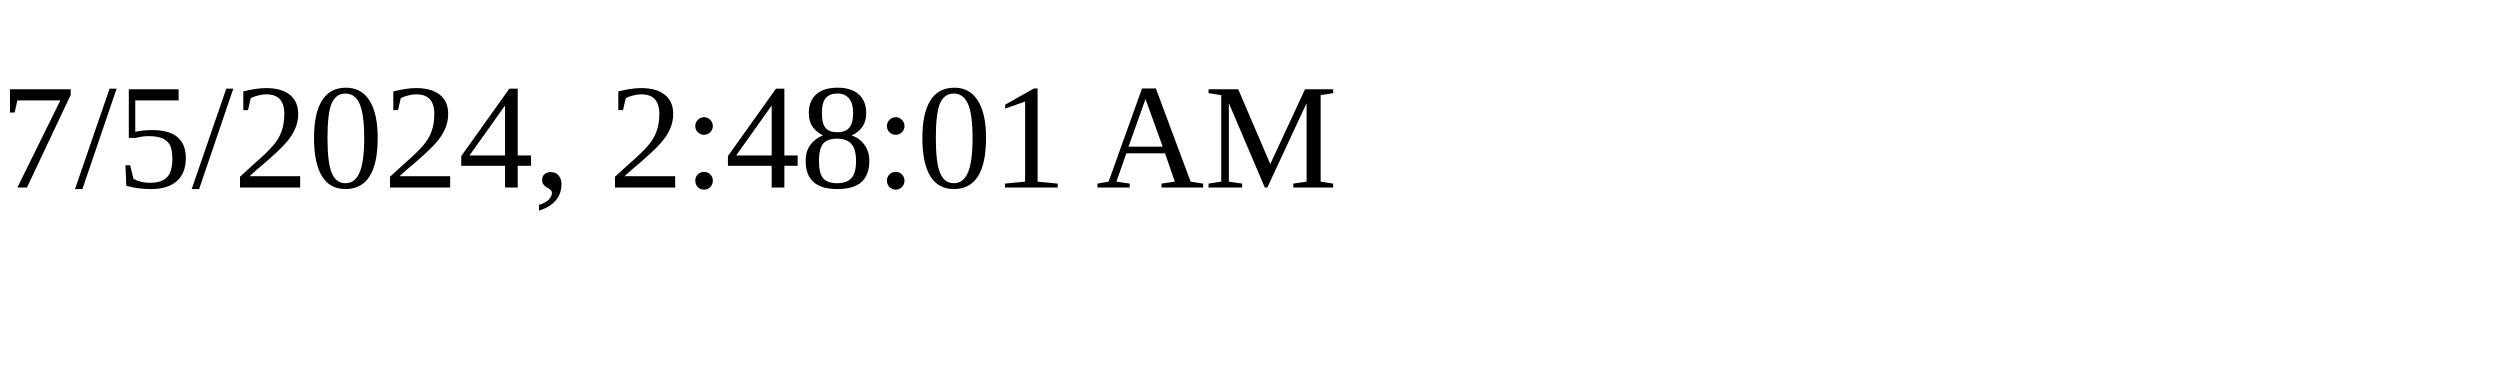
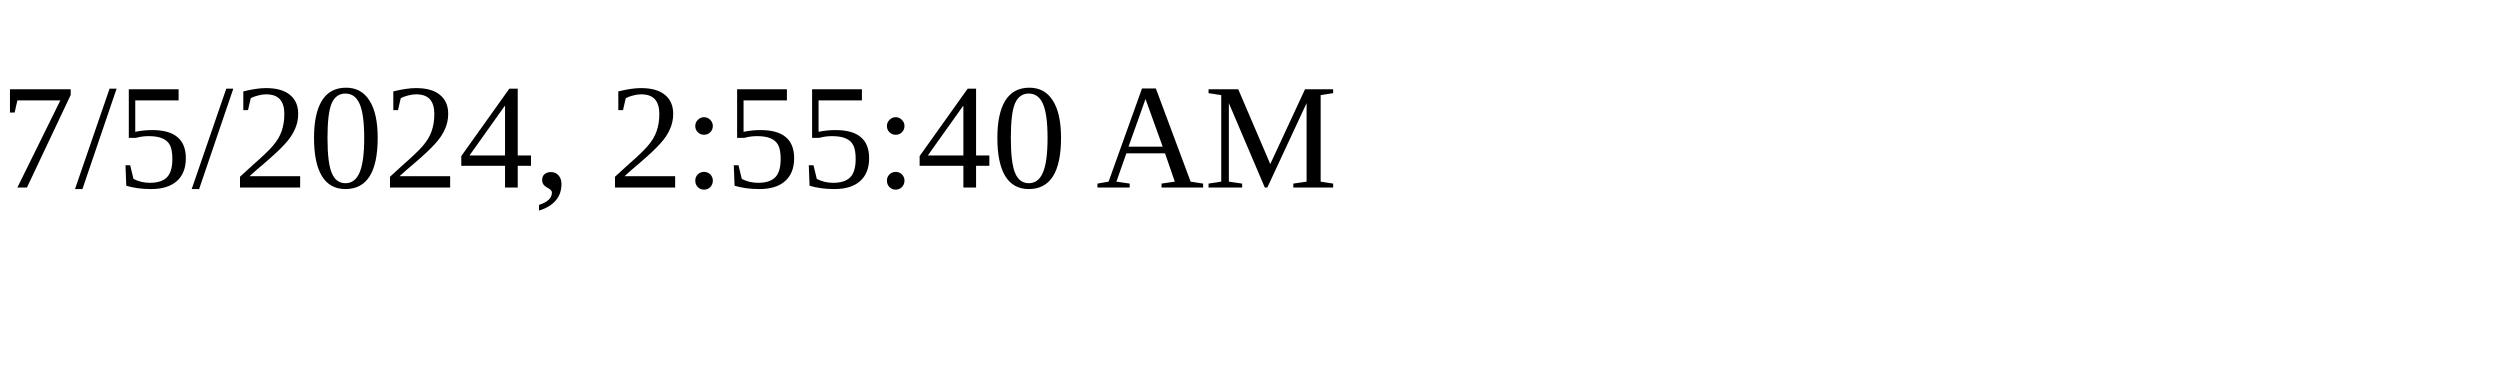
<svg xmlns="http://www.w3.org/2000/svg" height="30" width="200">
-   <text x="0" y="15">7/5/2024, 2:48:01 AM</text>
+   <text x="0" y="15">7/5/2024, 2:55:40 AM</text>
</svg>
